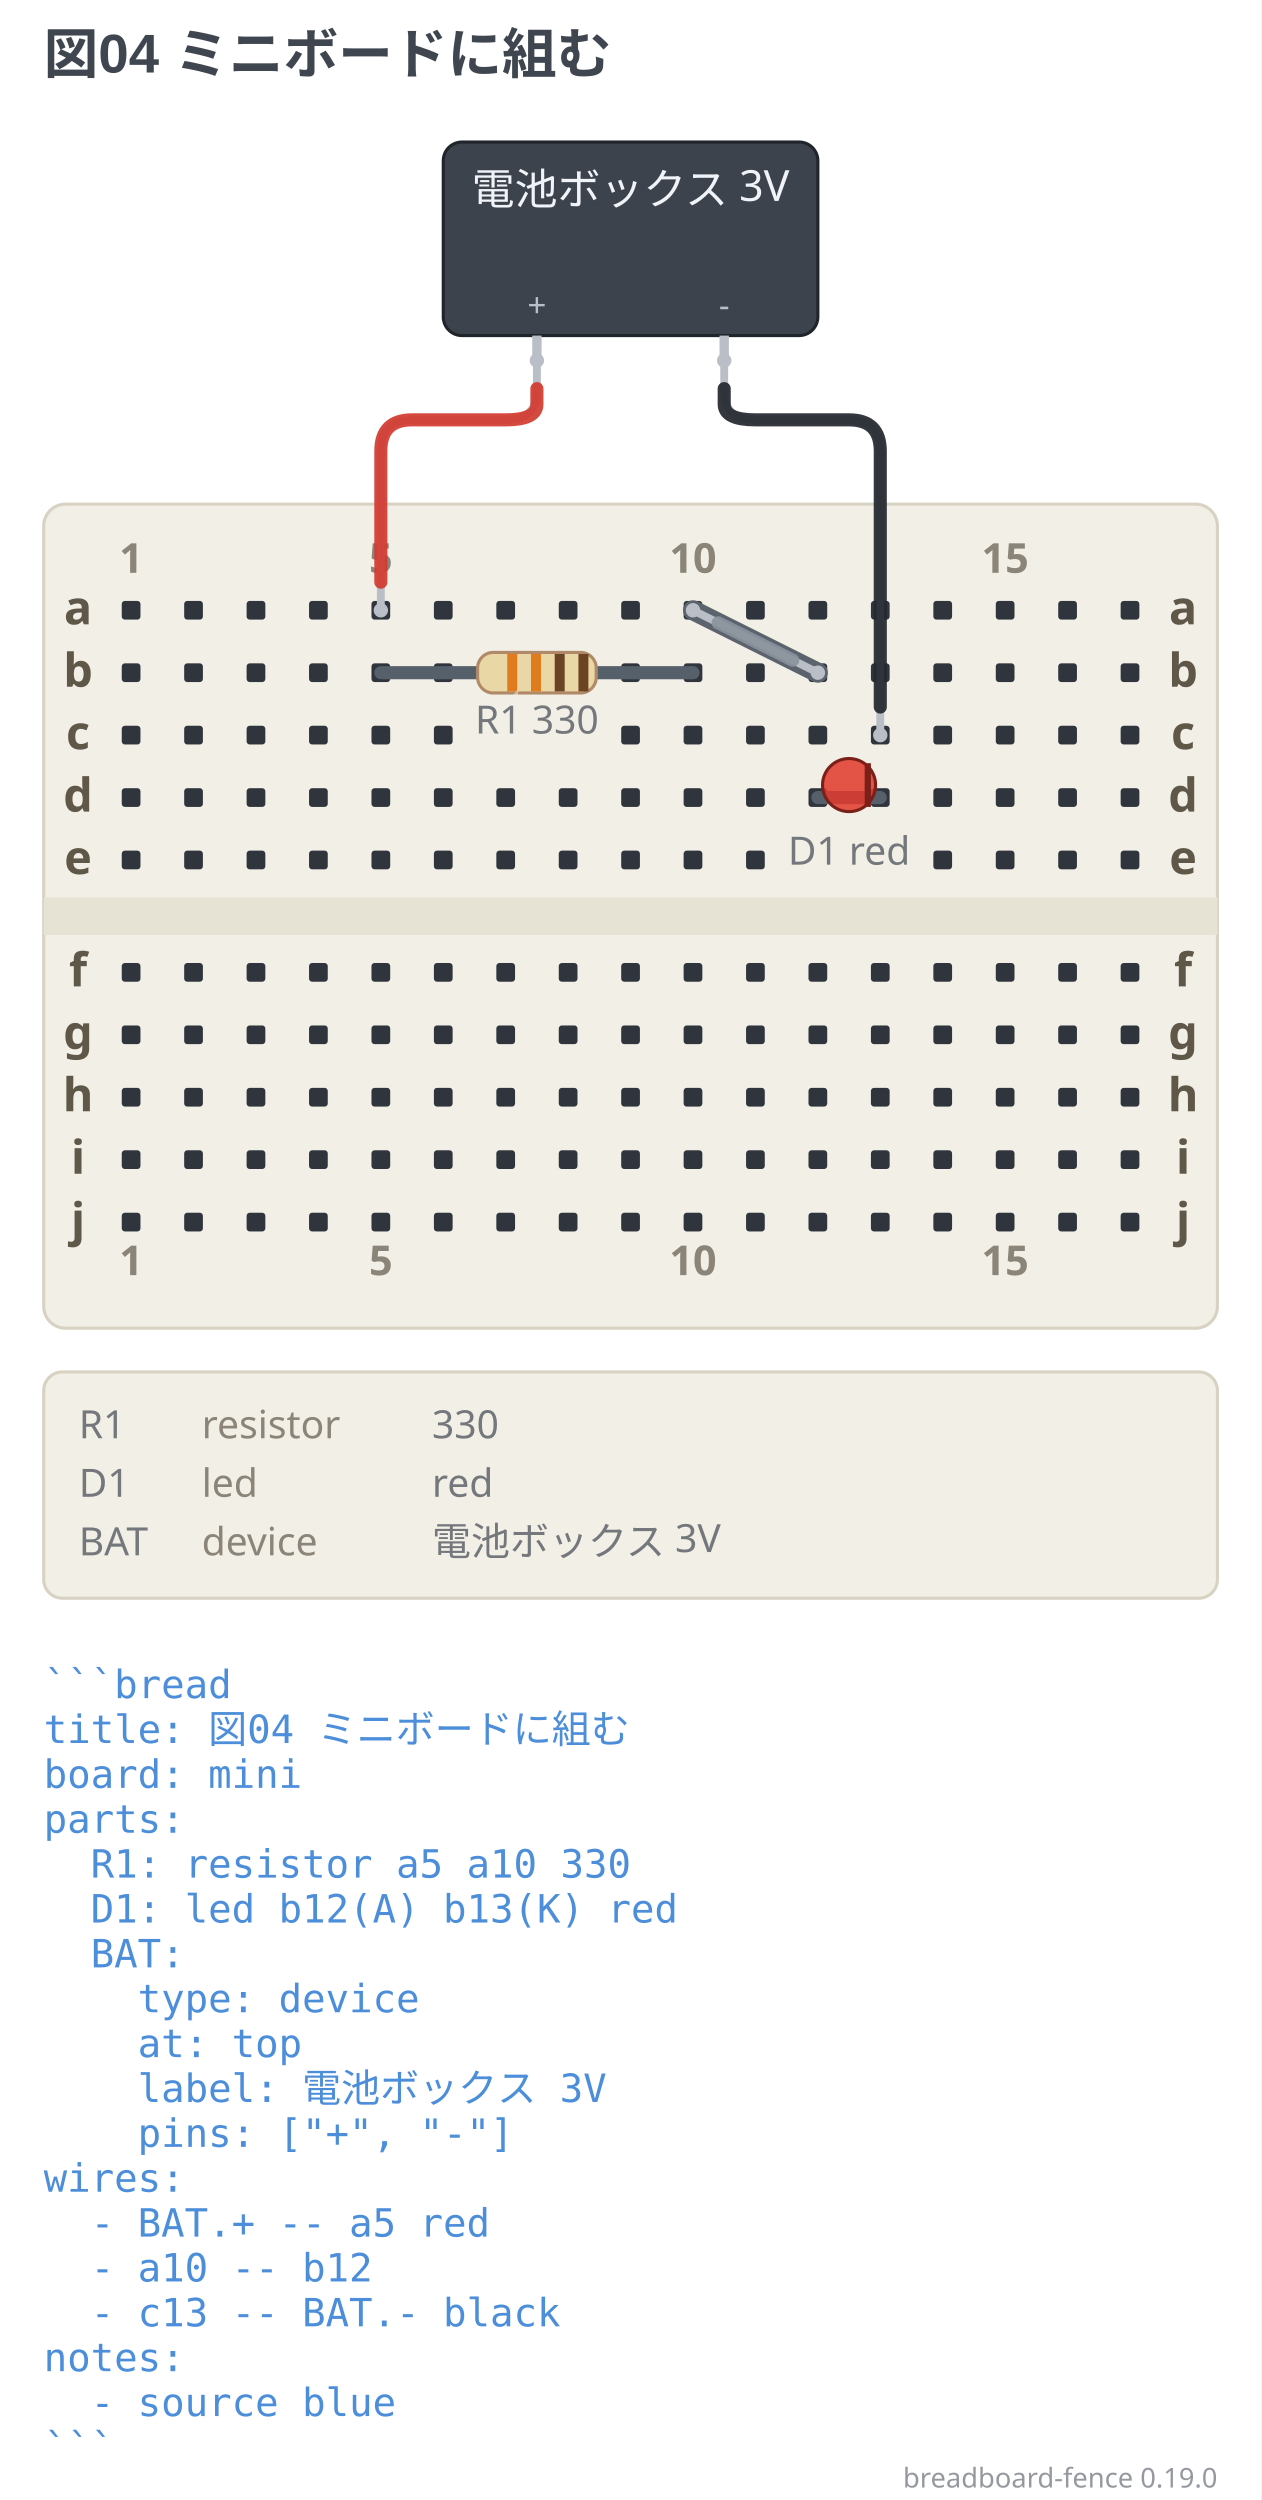
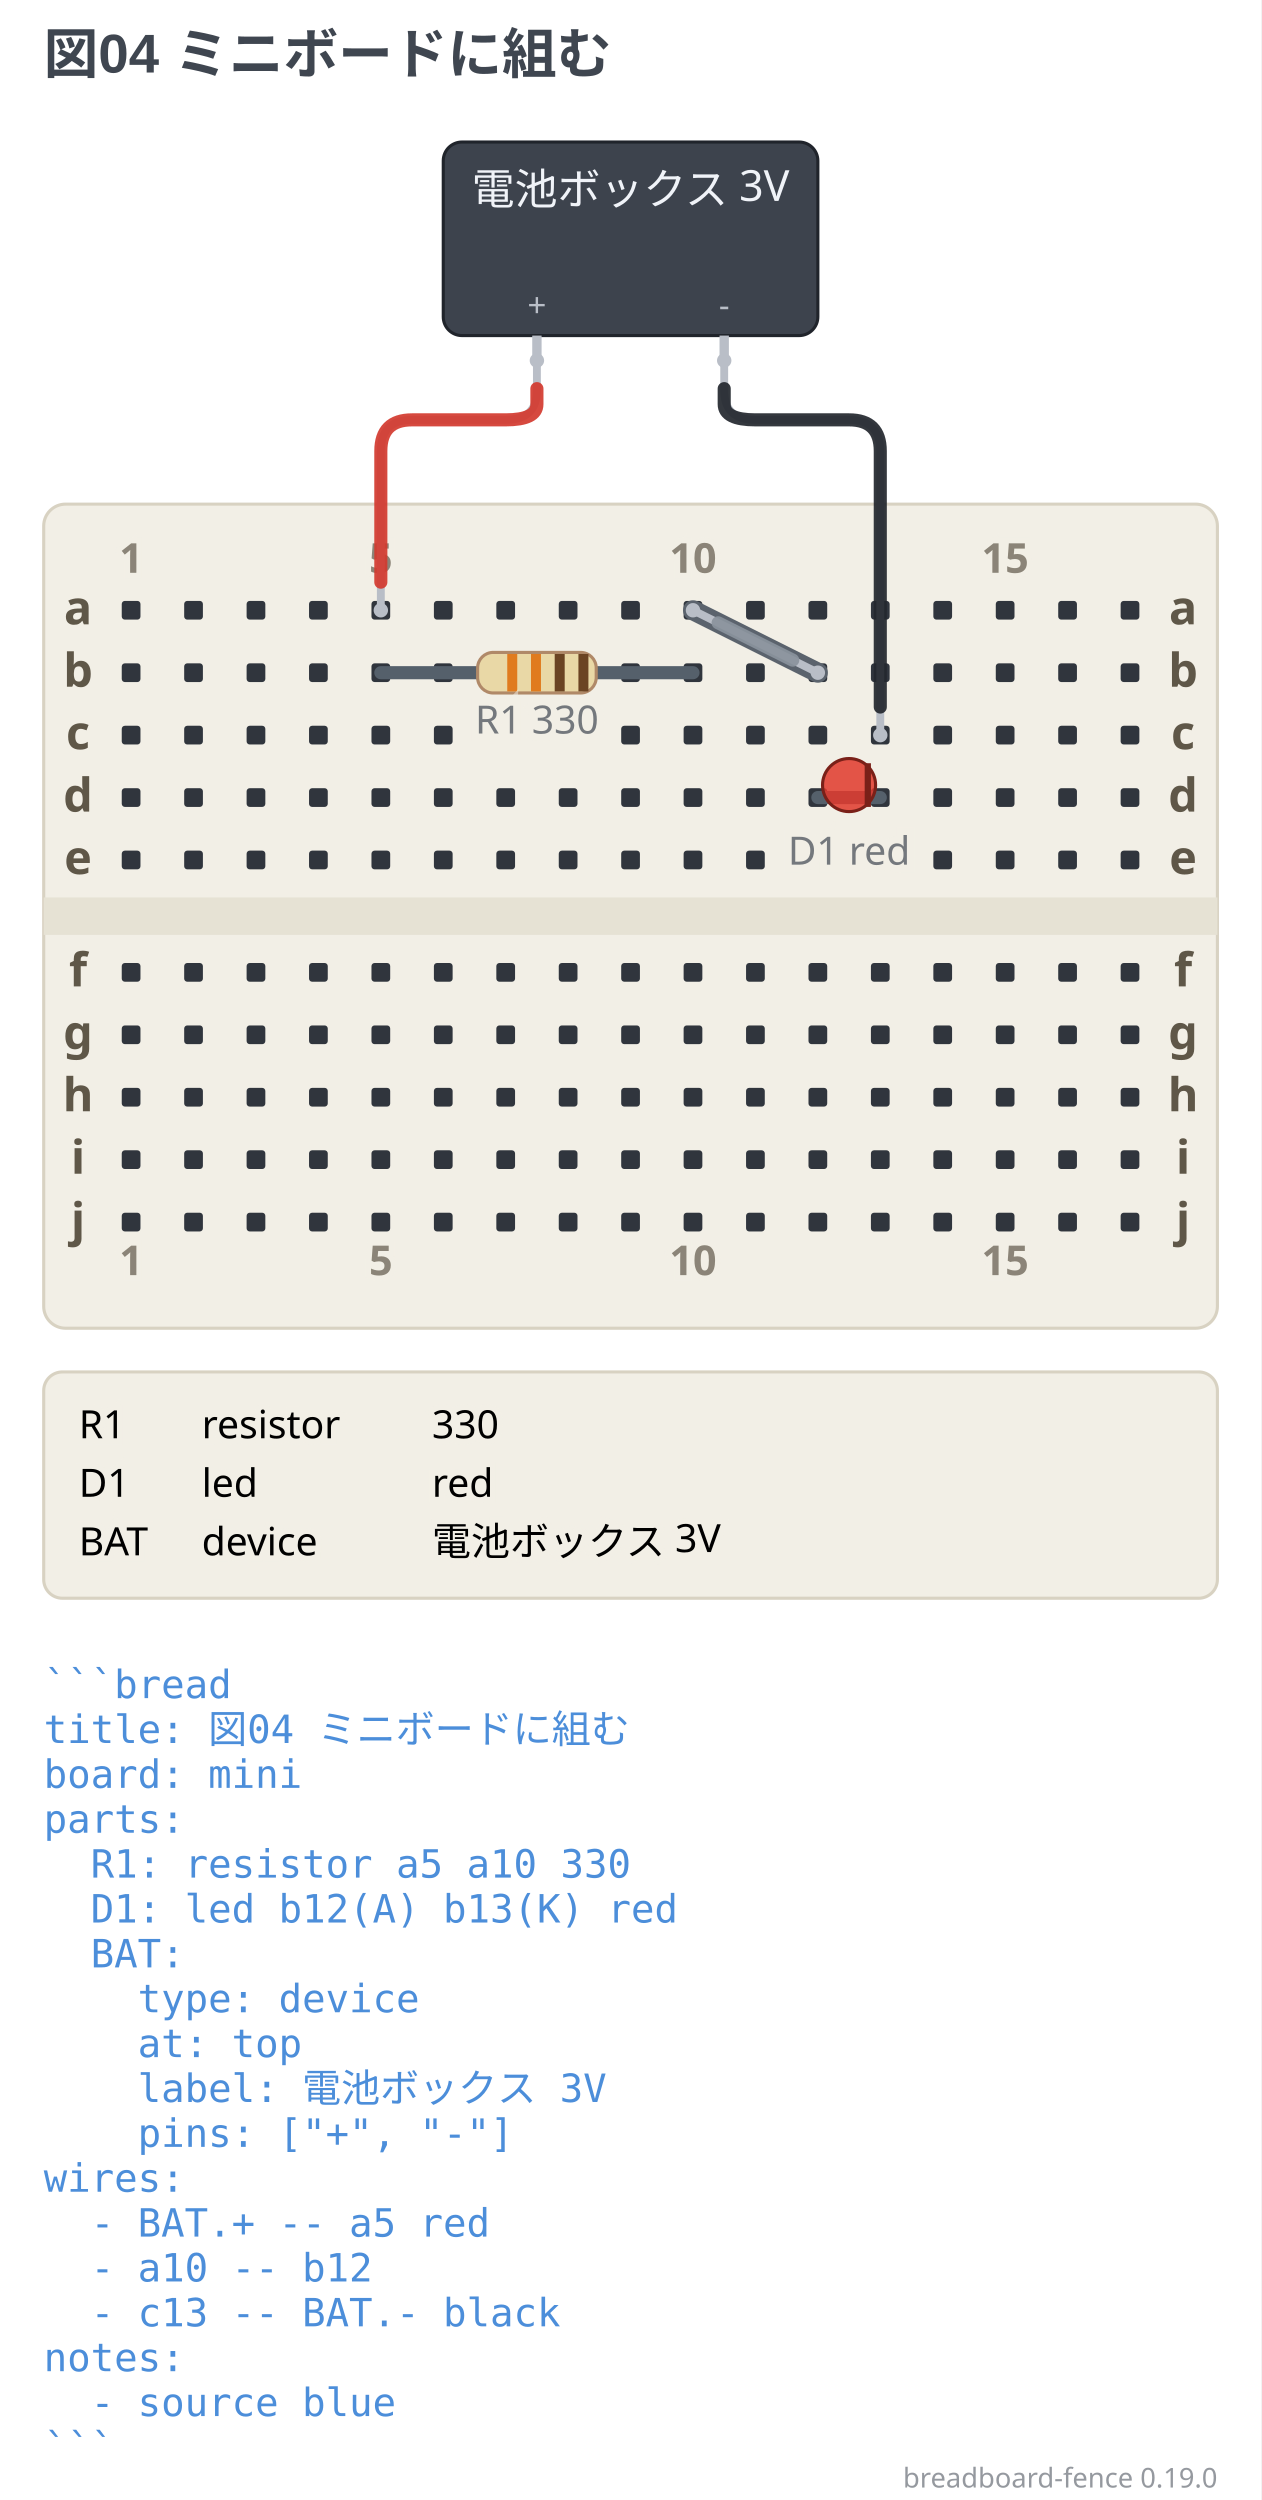
<svg xmlns="http://www.w3.org/2000/svg" width="404" height="800.88" viewBox="0 0 404 800.88" data-breadboard-fence="0.19.0" role="img">
  <rect x="0" y="0" width="404" height="800.88" fill="#ffffff" />
  <g>
    <text x="14" y="23.5" text-anchor="start" font-family="'Segoe UI', 'Helvetica Neue', Arial, 'Noto Sans', 'Hiragino Sans', 'Yu Gothic UI', 'Noto Sans CJK JP', sans-serif" font-size="17.5" font-weight="700" fill="#3f4650">図04 ミニボードに組む</text>
  </g>
  <g transform="translate(0 31.5)">
    <rect x="14" y="130" width="376" height="264" rx="7" fill="#f2efe6" stroke="#d8d2c2" />
    <rect x="14" y="256" width="376" height="12" fill="#e6e2d4" />
    <rect x="39" y="161" width="6" height="6" rx="1" fill="#30353d" />
    <rect x="59" y="161" width="6" height="6" rx="1" fill="#30353d" />
    <rect x="79" y="161" width="6" height="6" rx="1" fill="#30353d" />
    <rect x="99" y="161" width="6" height="6" rx="1" fill="#30353d" />
    <rect x="119" y="161" width="6" height="6" rx="1" fill="#30353d" />
    <rect x="139" y="161" width="6" height="6" rx="1" fill="#30353d" />
    <rect x="159" y="161" width="6" height="6" rx="1" fill="#30353d" />
    <rect x="179" y="161" width="6" height="6" rx="1" fill="#30353d" />
    <rect x="199" y="161" width="6" height="6" rx="1" fill="#30353d" />
    <rect x="219" y="161" width="6" height="6" rx="1" fill="#30353d" />
    <rect x="239" y="161" width="6" height="6" rx="1" fill="#30353d" />
    <rect x="259" y="161" width="6" height="6" rx="1" fill="#30353d" />
    <rect x="279" y="161" width="6" height="6" rx="1" fill="#30353d" />
    <rect x="299" y="161" width="6" height="6" rx="1" fill="#30353d" />
    <rect x="319" y="161" width="6" height="6" rx="1" fill="#30353d" />
    <rect x="339" y="161" width="6" height="6" rx="1" fill="#30353d" />
    <rect x="359" y="161" width="6" height="6" rx="1" fill="#30353d" />
    <rect x="39" y="181" width="6" height="6" rx="1" fill="#30353d" />
    <rect x="59" y="181" width="6" height="6" rx="1" fill="#30353d" />
    <rect x="79" y="181" width="6" height="6" rx="1" fill="#30353d" />
    <rect x="99" y="181" width="6" height="6" rx="1" fill="#30353d" />
    <rect x="119" y="181" width="6" height="6" rx="1" fill="#30353d" />
    <rect x="139" y="181" width="6" height="6" rx="1" fill="#30353d" />
    <rect x="199" y="181" width="6" height="6" rx="1" fill="#30353d" />
    <rect x="219" y="181" width="6" height="6" rx="1" fill="#30353d" />
    <rect x="239" y="181" width="6" height="6" rx="1" fill="#30353d" />
    <rect x="259" y="181" width="6" height="6" rx="1" fill="#30353d" />
    <rect x="279" y="181" width="6" height="6" rx="1" fill="#30353d" />
    <rect x="299" y="181" width="6" height="6" rx="1" fill="#30353d" />
    <rect x="319" y="181" width="6" height="6" rx="1" fill="#30353d" />
    <rect x="339" y="181" width="6" height="6" rx="1" fill="#30353d" />
    <rect x="359" y="181" width="6" height="6" rx="1" fill="#30353d" />
    <rect x="39" y="201" width="6" height="6" rx="1" fill="#30353d" />
    <rect x="59" y="201" width="6" height="6" rx="1" fill="#30353d" />
    <rect x="79" y="201" width="6" height="6" rx="1" fill="#30353d" />
    <rect x="99" y="201" width="6" height="6" rx="1" fill="#30353d" />
    <rect x="119" y="201" width="6" height="6" rx="1" fill="#30353d" />
    <rect x="139" y="201" width="6" height="6" rx="1" fill="#30353d" />
    <rect x="199" y="201" width="6" height="6" rx="1" fill="#30353d" />
    <rect x="219" y="201" width="6" height="6" rx="1" fill="#30353d" />
    <rect x="239" y="201" width="6" height="6" rx="1" fill="#30353d" />
    <rect x="259" y="201" width="6" height="6" rx="1" fill="#30353d" />
    <rect x="279" y="201" width="6" height="6" rx="1" fill="#30353d" />
    <rect x="299" y="201" width="6" height="6" rx="1" fill="#30353d" />
    <rect x="319" y="201" width="6" height="6" rx="1" fill="#30353d" />
    <rect x="339" y="201" width="6" height="6" rx="1" fill="#30353d" />
    <rect x="359" y="201" width="6" height="6" rx="1" fill="#30353d" />
    <rect x="39" y="221" width="6" height="6" rx="1" fill="#30353d" />
    <rect x="59" y="221" width="6" height="6" rx="1" fill="#30353d" />
    <rect x="79" y="221" width="6" height="6" rx="1" fill="#30353d" />
    <rect x="99" y="221" width="6" height="6" rx="1" fill="#30353d" />
    <rect x="119" y="221" width="6" height="6" rx="1" fill="#30353d" />
    <rect x="139" y="221" width="6" height="6" rx="1" fill="#30353d" />
    <rect x="159" y="221" width="6" height="6" rx="1" fill="#30353d" />
    <rect x="179" y="221" width="6" height="6" rx="1" fill="#30353d" />
    <rect x="199" y="221" width="6" height="6" rx="1" fill="#30353d" />
    <rect x="219" y="221" width="6" height="6" rx="1" fill="#30353d" />
    <rect x="239" y="221" width="6" height="6" rx="1" fill="#30353d" />
    <rect x="259" y="221" width="6" height="6" rx="1" fill="#30353d" />
    <rect x="279" y="221" width="6" height="6" rx="1" fill="#30353d" />
    <rect x="299" y="221" width="6" height="6" rx="1" fill="#30353d" />
    <rect x="319" y="221" width="6" height="6" rx="1" fill="#30353d" />
    <rect x="339" y="221" width="6" height="6" rx="1" fill="#30353d" />
    <rect x="359" y="221" width="6" height="6" rx="1" fill="#30353d" />
    <rect x="39" y="241" width="6" height="6" rx="1" fill="#30353d" />
    <rect x="59" y="241" width="6" height="6" rx="1" fill="#30353d" />
    <rect x="79" y="241" width="6" height="6" rx="1" fill="#30353d" />
    <rect x="99" y="241" width="6" height="6" rx="1" fill="#30353d" />
    <rect x="119" y="241" width="6" height="6" rx="1" fill="#30353d" />
    <rect x="139" y="241" width="6" height="6" rx="1" fill="#30353d" />
    <rect x="159" y="241" width="6" height="6" rx="1" fill="#30353d" />
    <rect x="179" y="241" width="6" height="6" rx="1" fill="#30353d" />
    <rect x="199" y="241" width="6" height="6" rx="1" fill="#30353d" />
    <rect x="219" y="241" width="6" height="6" rx="1" fill="#30353d" />
    <rect x="239" y="241" width="6" height="6" rx="1" fill="#30353d" />
    <rect x="299" y="241" width="6" height="6" rx="1" fill="#30353d" />
    <rect x="319" y="241" width="6" height="6" rx="1" fill="#30353d" />
    <rect x="339" y="241" width="6" height="6" rx="1" fill="#30353d" />
    <rect x="359" y="241" width="6" height="6" rx="1" fill="#30353d" />
    <rect x="39" y="277" width="6" height="6" rx="1" fill="#30353d" />
    <rect x="59" y="277" width="6" height="6" rx="1" fill="#30353d" />
    <rect x="79" y="277" width="6" height="6" rx="1" fill="#30353d" />
    <rect x="99" y="277" width="6" height="6" rx="1" fill="#30353d" />
    <rect x="119" y="277" width="6" height="6" rx="1" fill="#30353d" />
    <rect x="139" y="277" width="6" height="6" rx="1" fill="#30353d" />
    <rect x="159" y="277" width="6" height="6" rx="1" fill="#30353d" />
    <rect x="179" y="277" width="6" height="6" rx="1" fill="#30353d" />
    <rect x="199" y="277" width="6" height="6" rx="1" fill="#30353d" />
    <rect x="219" y="277" width="6" height="6" rx="1" fill="#30353d" />
    <rect x="239" y="277" width="6" height="6" rx="1" fill="#30353d" />
    <rect x="259" y="277" width="6" height="6" rx="1" fill="#30353d" />
    <rect x="279" y="277" width="6" height="6" rx="1" fill="#30353d" />
    <rect x="299" y="277" width="6" height="6" rx="1" fill="#30353d" />
    <rect x="319" y="277" width="6" height="6" rx="1" fill="#30353d" />
    <rect x="339" y="277" width="6" height="6" rx="1" fill="#30353d" />
    <rect x="359" y="277" width="6" height="6" rx="1" fill="#30353d" />
    <rect x="39" y="297" width="6" height="6" rx="1" fill="#30353d" />
    <rect x="59" y="297" width="6" height="6" rx="1" fill="#30353d" />
    <rect x="79" y="297" width="6" height="6" rx="1" fill="#30353d" />
    <rect x="99" y="297" width="6" height="6" rx="1" fill="#30353d" />
    <rect x="119" y="297" width="6" height="6" rx="1" fill="#30353d" />
    <rect x="139" y="297" width="6" height="6" rx="1" fill="#30353d" />
    <rect x="159" y="297" width="6" height="6" rx="1" fill="#30353d" />
    <rect x="179" y="297" width="6" height="6" rx="1" fill="#30353d" />
    <rect x="199" y="297" width="6" height="6" rx="1" fill="#30353d" />
    <rect x="219" y="297" width="6" height="6" rx="1" fill="#30353d" />
    <rect x="239" y="297" width="6" height="6" rx="1" fill="#30353d" />
    <rect x="259" y="297" width="6" height="6" rx="1" fill="#30353d" />
    <rect x="279" y="297" width="6" height="6" rx="1" fill="#30353d" />
    <rect x="299" y="297" width="6" height="6" rx="1" fill="#30353d" />
    <rect x="319" y="297" width="6" height="6" rx="1" fill="#30353d" />
    <rect x="339" y="297" width="6" height="6" rx="1" fill="#30353d" />
    <rect x="359" y="297" width="6" height="6" rx="1" fill="#30353d" />
    <rect x="39" y="317" width="6" height="6" rx="1" fill="#30353d" />
    <rect x="59" y="317" width="6" height="6" rx="1" fill="#30353d" />
    <rect x="79" y="317" width="6" height="6" rx="1" fill="#30353d" />
    <rect x="99" y="317" width="6" height="6" rx="1" fill="#30353d" />
    <rect x="119" y="317" width="6" height="6" rx="1" fill="#30353d" />
    <rect x="139" y="317" width="6" height="6" rx="1" fill="#30353d" />
    <rect x="159" y="317" width="6" height="6" rx="1" fill="#30353d" />
    <rect x="179" y="317" width="6" height="6" rx="1" fill="#30353d" />
    <rect x="199" y="317" width="6" height="6" rx="1" fill="#30353d" />
    <rect x="219" y="317" width="6" height="6" rx="1" fill="#30353d" />
    <rect x="239" y="317" width="6" height="6" rx="1" fill="#30353d" />
    <rect x="259" y="317" width="6" height="6" rx="1" fill="#30353d" />
    <rect x="279" y="317" width="6" height="6" rx="1" fill="#30353d" />
    <rect x="299" y="317" width="6" height="6" rx="1" fill="#30353d" />
    <rect x="319" y="317" width="6" height="6" rx="1" fill="#30353d" />
    <rect x="339" y="317" width="6" height="6" rx="1" fill="#30353d" />
    <rect x="359" y="317" width="6" height="6" rx="1" fill="#30353d" />
    <rect x="39" y="337" width="6" height="6" rx="1" fill="#30353d" />
    <rect x="59" y="337" width="6" height="6" rx="1" fill="#30353d" />
    <rect x="79" y="337" width="6" height="6" rx="1" fill="#30353d" />
    <rect x="99" y="337" width="6" height="6" rx="1" fill="#30353d" />
    <rect x="119" y="337" width="6" height="6" rx="1" fill="#30353d" />
    <rect x="139" y="337" width="6" height="6" rx="1" fill="#30353d" />
    <rect x="159" y="337" width="6" height="6" rx="1" fill="#30353d" />
    <rect x="179" y="337" width="6" height="6" rx="1" fill="#30353d" />
    <rect x="199" y="337" width="6" height="6" rx="1" fill="#30353d" />
    <rect x="219" y="337" width="6" height="6" rx="1" fill="#30353d" />
    <rect x="239" y="337" width="6" height="6" rx="1" fill="#30353d" />
    <rect x="259" y="337" width="6" height="6" rx="1" fill="#30353d" />
    <rect x="279" y="337" width="6" height="6" rx="1" fill="#30353d" />
    <rect x="299" y="337" width="6" height="6" rx="1" fill="#30353d" />
    <rect x="319" y="337" width="6" height="6" rx="1" fill="#30353d" />
    <rect x="339" y="337" width="6" height="6" rx="1" fill="#30353d" />
    <rect x="359" y="337" width="6" height="6" rx="1" fill="#30353d" />
    <rect x="39" y="357" width="6" height="6" rx="1" fill="#30353d" />
    <rect x="59" y="357" width="6" height="6" rx="1" fill="#30353d" />
    <rect x="79" y="357" width="6" height="6" rx="1" fill="#30353d" />
    <rect x="99" y="357" width="6" height="6" rx="1" fill="#30353d" />
    <rect x="119" y="357" width="6" height="6" rx="1" fill="#30353d" />
    <rect x="139" y="357" width="6" height="6" rx="1" fill="#30353d" />
    <rect x="159" y="357" width="6" height="6" rx="1" fill="#30353d" />
    <rect x="179" y="357" width="6" height="6" rx="1" fill="#30353d" />
    <rect x="199" y="357" width="6" height="6" rx="1" fill="#30353d" />
    <rect x="219" y="357" width="6" height="6" rx="1" fill="#30353d" />
    <rect x="239" y="357" width="6" height="6" rx="1" fill="#30353d" />
    <rect x="259" y="357" width="6" height="6" rx="1" fill="#30353d" />
    <rect x="279" y="357" width="6" height="6" rx="1" fill="#30353d" />
    <rect x="299" y="357" width="6" height="6" rx="1" fill="#30353d" />
    <rect x="319" y="357" width="6" height="6" rx="1" fill="#30353d" />
    <rect x="339" y="357" width="6" height="6" rx="1" fill="#30353d" />
    <rect x="359" y="357" width="6" height="6" rx="1" fill="#30353d" />
    <text x="25" y="168.5" text-anchor="middle" font-family="ui-sans-serif, system-ui, sans-serif" font-size="14.95" font-weight="700" fill="#5f5748">a</text>
    <text x="379" y="168.5" text-anchor="middle" font-family="ui-sans-serif, system-ui, sans-serif" font-size="14.95" font-weight="700" fill="#5f5748">a</text>
    <text x="25" y="188.5" text-anchor="middle" font-family="ui-sans-serif, system-ui, sans-serif" font-size="14.95" font-weight="700" fill="#5f5748">b</text>
    <text x="379" y="188.5" text-anchor="middle" font-family="ui-sans-serif, system-ui, sans-serif" font-size="14.95" font-weight="700" fill="#5f5748">b</text>
    <text x="25" y="208.5" text-anchor="middle" font-family="ui-sans-serif, system-ui, sans-serif" font-size="14.95" font-weight="700" fill="#5f5748">c</text>
    <text x="379" y="208.5" text-anchor="middle" font-family="ui-sans-serif, system-ui, sans-serif" font-size="14.95" font-weight="700" fill="#5f5748">c</text>
    <text x="25" y="228.5" text-anchor="middle" font-family="ui-sans-serif, system-ui, sans-serif" font-size="14.95" font-weight="700" fill="#5f5748">d</text>
    <text x="379" y="228.5" text-anchor="middle" font-family="ui-sans-serif, system-ui, sans-serif" font-size="14.95" font-weight="700" fill="#5f5748">d</text>
    <text x="25" y="248.5" text-anchor="middle" font-family="ui-sans-serif, system-ui, sans-serif" font-size="14.95" font-weight="700" fill="#5f5748">e</text>
    <text x="379" y="248.5" text-anchor="middle" font-family="ui-sans-serif, system-ui, sans-serif" font-size="14.95" font-weight="700" fill="#5f5748">e</text>
    <text x="25" y="284.5" text-anchor="middle" font-family="ui-sans-serif, system-ui, sans-serif" font-size="14.95" font-weight="700" fill="#5f5748">f</text>
    <text x="379" y="284.5" text-anchor="middle" font-family="ui-sans-serif, system-ui, sans-serif" font-size="14.95" font-weight="700" fill="#5f5748">f</text>
    <text x="25" y="304.5" text-anchor="middle" font-family="ui-sans-serif, system-ui, sans-serif" font-size="14.95" font-weight="700" fill="#5f5748">g</text>
    <text x="379" y="304.5" text-anchor="middle" font-family="ui-sans-serif, system-ui, sans-serif" font-size="14.95" font-weight="700" fill="#5f5748">g</text>
    <text x="25" y="324.5" text-anchor="middle" font-family="ui-sans-serif, system-ui, sans-serif" font-size="14.95" font-weight="700" fill="#5f5748">h</text>
    <text x="379" y="324.5" text-anchor="middle" font-family="ui-sans-serif, system-ui, sans-serif" font-size="14.95" font-weight="700" fill="#5f5748">h</text>
    <text x="25" y="344.5" text-anchor="middle" font-family="ui-sans-serif, system-ui, sans-serif" font-size="14.95" font-weight="700" fill="#5f5748">i</text>
    <text x="379" y="344.5" text-anchor="middle" font-family="ui-sans-serif, system-ui, sans-serif" font-size="14.95" font-weight="700" fill="#5f5748">i</text>
    <text x="25" y="364.5" text-anchor="middle" font-family="ui-sans-serif, system-ui, sans-serif" font-size="14.95" font-weight="700" fill="#5f5748">j</text>
    <text x="379" y="364.5" text-anchor="middle" font-family="ui-sans-serif, system-ui, sans-serif" font-size="14.95" font-weight="700" fill="#5f5748">j</text>
    <text x="42" y="152" text-anchor="middle" font-family="ui-sans-serif, system-ui, sans-serif" stroke="#f2efe6" stroke-width="3.45" font-size="13.23" font-weight="700" fill="#f2efe6" opacity="0.5" aria-hidden="true">1</text>
    <text x="42" y="152" text-anchor="middle" font-family="ui-sans-serif, system-ui, sans-serif" font-size="13.23" font-weight="700" fill="#5f5748" opacity="0.7">1</text>
    <text x="42" y="377" text-anchor="middle" font-family="ui-sans-serif, system-ui, sans-serif" stroke="#f2efe6" stroke-width="3.45" font-size="13.23" font-weight="700" fill="#f2efe6" opacity="0.5" aria-hidden="true">1</text>
    <text x="42" y="377" text-anchor="middle" font-family="ui-sans-serif, system-ui, sans-serif" font-size="13.23" font-weight="700" fill="#5f5748" opacity="0.7">1</text>
    <text x="122" y="152" text-anchor="middle" font-family="ui-sans-serif, system-ui, sans-serif" stroke="#f2efe6" stroke-width="3.45" font-size="13.23" font-weight="700" fill="#f2efe6" opacity="0.5" aria-hidden="true">5</text>
    <text x="122" y="152" text-anchor="middle" font-family="ui-sans-serif, system-ui, sans-serif" font-size="13.23" font-weight="700" fill="#5f5748" opacity="0.7">5</text>
    <text x="122" y="377" text-anchor="middle" font-family="ui-sans-serif, system-ui, sans-serif" stroke="#f2efe6" stroke-width="3.45" font-size="13.23" font-weight="700" fill="#f2efe6" opacity="0.5" aria-hidden="true">5</text>
    <text x="122" y="377" text-anchor="middle" font-family="ui-sans-serif, system-ui, sans-serif" font-size="13.23" font-weight="700" fill="#5f5748" opacity="0.7">5</text>
    <text x="222" y="152" text-anchor="middle" font-family="ui-sans-serif, system-ui, sans-serif" stroke="#f2efe6" stroke-width="3.45" font-size="13.23" font-weight="700" fill="#f2efe6" opacity="0.5" aria-hidden="true">10</text>
    <text x="222" y="152" text-anchor="middle" font-family="ui-sans-serif, system-ui, sans-serif" font-size="13.23" font-weight="700" fill="#5f5748" opacity="0.7">10</text>
    <text x="222" y="377" text-anchor="middle" font-family="ui-sans-serif, system-ui, sans-serif" stroke="#f2efe6" stroke-width="3.45" font-size="13.23" font-weight="700" fill="#f2efe6" opacity="0.5" aria-hidden="true">10</text>
    <text x="222" y="377" text-anchor="middle" font-family="ui-sans-serif, system-ui, sans-serif" font-size="13.23" font-weight="700" fill="#5f5748" opacity="0.7">10</text>
    <text x="322" y="152" text-anchor="middle" font-family="ui-sans-serif, system-ui, sans-serif" stroke="#f2efe6" stroke-width="3.45" font-size="13.23" font-weight="700" fill="#f2efe6" opacity="0.5" aria-hidden="true">15</text>
    <text x="322" y="152" text-anchor="middle" font-family="ui-sans-serif, system-ui, sans-serif" font-size="13.23" font-weight="700" fill="#5f5748" opacity="0.7">15</text>
    <text x="322" y="377" text-anchor="middle" font-family="ui-sans-serif, system-ui, sans-serif" stroke="#f2efe6" stroke-width="3.45" font-size="13.23" font-weight="700" fill="#f2efe6" opacity="0.5" aria-hidden="true">15</text>
    <text x="322" y="377" text-anchor="middle" font-family="ui-sans-serif, system-ui, sans-serif" font-size="13.23" font-weight="700" fill="#5f5748" opacity="0.7">15</text>
    <path d="M 222 164 L 262 184" fill="none" stroke="#5b636d" stroke-width="6.4" stroke-linecap="round" stroke-linejoin="round" />
    <path d="M 172 84 L 172 93.5 Q 172 103 162 103 L 132 103 Q 122 103 122 113 L 122 164" fill="none" stroke="#b9bec7" stroke-width="2.52" stroke-linecap="round" stroke-linejoin="round" />
    <path d="M 172 93 L 172 98 Q 172 103 162 103 L 132 103 Q 122 103 122 113 L 122 155" fill="none" stroke="#d33a2f" stroke-width="4.2" stroke-linecap="round" opacity="0.92" />
    <circle cx="172" cy="84" r="2.31" fill="#b9bec7" />
    <circle cx="122" cy="164" r="2.31" fill="#b9bec7" />
    <path d="M 222 164 L 262 184" fill="none" stroke="#b9bec7" stroke-width="2.52" stroke-linecap="round" stroke-linejoin="round" />
    <path d="M 230.05 168.02 L 253.95 179.98" fill="none" stroke="#8a929c" stroke-width="4.2" stroke-linecap="round" opacity="0.92" />
    <circle cx="222" cy="164" r="2.31" fill="#b9bec7" />
    <circle cx="262" cy="184" r="2.31" fill="#b9bec7" />
    <path d="M 282 204 L 282 113 Q 282 103 272 103 L 242 103 Q 232 103 232 93.5 L 232 84" fill="none" stroke="#b9bec7" stroke-width="2.52" stroke-linecap="round" stroke-linejoin="round" />
    <path d="M 282 195 L 282 113 Q 282 103 272 103 L 242 103 Q 232 103 232 98 L 232 93" fill="none" stroke="#23272e" stroke-width="4.2" stroke-linecap="round" opacity="0.92" />
    <circle cx="282" cy="204" r="2.31" fill="#b9bec7" />
    <circle cx="232" cy="84" r="2.31" fill="#b9bec7" />
    <line x1="122" y1="184" x2="222" y2="184" stroke="#55606b" stroke-width="4.2" stroke-linecap="round" />
    <g transform="translate(172 184) rotate(0)">
      <rect x="-19" y="-6.5" width="38" height="13" rx="5" fill="#e9d8a6" stroke="#b08968" />
      <rect x="-9.5" y="-6" width="3.2" height="12" fill="#e07b1e" />
      <rect x="-1.9" y="-6" width="3.2" height="12" fill="#e07b1e" />
      <rect x="5.7" y="-6" width="3.2" height="12" fill="#6b4423" />
      <rect x="13.3" y="-6" width="3.2" height="12" fill="#6b4423" />
    </g>
    <line x1="262" y1="224" x2="282" y2="224" stroke="#55606b" stroke-width="4.2" stroke-linecap="round" />
    <g transform="translate(272 224) rotate(0)">
      <circle cx="0" cy="-4" r="8.5" fill="#e0392c" fill-opacity="0.85" stroke="#7a2018" />
      <line x1="6" y1="-11" x2="6" y2="3" stroke="#7a2018" stroke-width="2" />
    </g>
    <text x="172" y="203.5" text-anchor="middle" font-family="ui-sans-serif, system-ui, sans-serif" stroke="#f2efe6" stroke-width="4.75" class="bf-caption" font-size="12.5" fill="#f2efe6" opacity="0.5" aria-hidden="true">R1 330</text>
    <text x="172" y="203.5" text-anchor="middle" font-family="ui-sans-serif, system-ui, sans-serif" class="bf-caption" font-size="12.5" fill="#3f4650" opacity="0.7">R1 330</text>
    <text x="272" y="245.5" text-anchor="middle" font-family="ui-sans-serif, system-ui, sans-serif" stroke="#f2efe6" stroke-width="4.75" class="bf-caption" font-size="12.5" fill="#f2efe6" opacity="0.5" aria-hidden="true">D1 red</text>
    <text x="272" y="245.5" text-anchor="middle" font-family="ui-sans-serif, system-ui, sans-serif" class="bf-caption" font-size="12.5" fill="#3f4650" opacity="0.7">D1 red</text>
    <rect x="142" y="14" width="120" height="62" rx="6" fill="#3d434d" stroke="#20242b" />
    <text x="202" y="34" text-anchor="middle" font-family="ui-sans-serif, system-ui, sans-serif" font-size="13.75" fill="#f0f3f8">電池ボックス 3V</text>
    <line x1="172" y1="76" x2="172" y2="84" stroke="#b9bec7" stroke-width="3" />
    <text x="172" y="70" text-anchor="middle" font-family="ui-sans-serif, system-ui, sans-serif" font-size="10.63" fill="#b9bec7">+</text>
    <line x1="232" y1="76" x2="232" y2="84" stroke="#b9bec7" stroke-width="3" />
    <text x="232" y="70" text-anchor="middle" font-family="ui-sans-serif, system-ui, sans-serif" font-size="10.63" fill="#b9bec7">-</text>
    <rect x="14" y="408" width="376" height="72.5" rx="6" fill="#f2efe6" stroke="#d8d2c2" />
    <text x="25.25" y="429.25" text-anchor="start" font-family="ui-sans-serif, system-ui, sans-serif" stroke="#f2efe6" stroke-width="3.75" font-size="12.5" fill="#f2efe6" opacity="0.5" aria-hidden="true">R1</text>
-     <text x="25.25" y="429.25" text-anchor="start" font-family="ui-sans-serif, system-ui, sans-serif" font-size="12.5" fill="#3f4650" opacity="0.7">R1</text>
+     <text x="25.25" y="429.25" text-anchor="start" font-family="ui-sans-serif, system-ui, sans-serif" font-size="12.5" fill="#000000">R1</text>
    <text x="64.63" y="429.25" text-anchor="start" font-family="ui-sans-serif, system-ui, sans-serif" stroke="#f2efe6" stroke-width="3.75" font-size="12.5" fill="#f2efe6" opacity="0.5" aria-hidden="true">resistor</text>
-     <text x="64.63" y="429.25" text-anchor="start" font-family="ui-sans-serif, system-ui, sans-serif" font-size="12.5" fill="#5f5748" opacity="0.7">resistor</text>
+     <text x="64.63" y="429.25" text-anchor="start" font-family="ui-sans-serif, system-ui, sans-serif" font-size="12.5" fill="#000000">resistor</text>
    <text x="138.38" y="429.25" text-anchor="start" font-family="ui-sans-serif, system-ui, sans-serif" stroke="#f2efe6" stroke-width="3.75" font-size="12.5" fill="#f2efe6" opacity="0.5" aria-hidden="true">330</text>
-     <text x="138.38" y="429.25" text-anchor="start" font-family="ui-sans-serif, system-ui, sans-serif" font-size="12.5" fill="#3f4650" opacity="0.7">330</text>
+     <text x="138.38" y="429.25" text-anchor="start" font-family="ui-sans-serif, system-ui, sans-serif" font-size="12.5" fill="#000000">330</text>
    <text x="25.25" y="448" text-anchor="start" font-family="ui-sans-serif, system-ui, sans-serif" stroke="#f2efe6" stroke-width="3.75" font-size="12.5" fill="#f2efe6" opacity="0.5" aria-hidden="true">D1</text>
-     <text x="25.25" y="448" text-anchor="start" font-family="ui-sans-serif, system-ui, sans-serif" font-size="12.5" fill="#3f4650" opacity="0.7">D1</text>
+     <text x="25.25" y="448" text-anchor="start" font-family="ui-sans-serif, system-ui, sans-serif" font-size="12.5" fill="#000000">D1</text>
    <text x="64.63" y="448" text-anchor="start" font-family="ui-sans-serif, system-ui, sans-serif" stroke="#f2efe6" stroke-width="3.75" font-size="12.5" fill="#f2efe6" opacity="0.5" aria-hidden="true">led</text>
-     <text x="64.63" y="448" text-anchor="start" font-family="ui-sans-serif, system-ui, sans-serif" font-size="12.5" fill="#5f5748" opacity="0.7">led</text>
+     <text x="64.63" y="448" text-anchor="start" font-family="ui-sans-serif, system-ui, sans-serif" font-size="12.5" fill="#000000">led</text>
    <text x="138.38" y="448" text-anchor="start" font-family="ui-sans-serif, system-ui, sans-serif" stroke="#f2efe6" stroke-width="3.75" font-size="12.5" fill="#f2efe6" opacity="0.5" aria-hidden="true">red</text>
-     <text x="138.38" y="448" text-anchor="start" font-family="ui-sans-serif, system-ui, sans-serif" font-size="12.5" fill="#3f4650" opacity="0.7">red</text>
+     <text x="138.38" y="448" text-anchor="start" font-family="ui-sans-serif, system-ui, sans-serif" font-size="12.5" fill="#000000">red</text>
    <text x="25.25" y="466.75" text-anchor="start" font-family="ui-sans-serif, system-ui, sans-serif" stroke="#f2efe6" stroke-width="3.75" font-size="12.5" fill="#f2efe6" opacity="0.5" aria-hidden="true">BAT</text>
-     <text x="25.25" y="466.75" text-anchor="start" font-family="ui-sans-serif, system-ui, sans-serif" font-size="12.5" fill="#3f4650" opacity="0.7">BAT</text>
+     <text x="25.25" y="466.75" text-anchor="start" font-family="ui-sans-serif, system-ui, sans-serif" font-size="12.5" fill="#000000">BAT</text>
    <text x="64.63" y="466.75" text-anchor="start" font-family="ui-sans-serif, system-ui, sans-serif" stroke="#f2efe6" stroke-width="3.75" font-size="12.5" fill="#f2efe6" opacity="0.5" aria-hidden="true">device</text>
-     <text x="64.63" y="466.75" text-anchor="start" font-family="ui-sans-serif, system-ui, sans-serif" font-size="12.5" fill="#5f5748" opacity="0.7">device</text>
+     <text x="64.63" y="466.75" text-anchor="start" font-family="ui-sans-serif, system-ui, sans-serif" font-size="12.5" fill="#000000">device</text>
    <text x="138.38" y="466.75" text-anchor="start" font-family="ui-sans-serif, system-ui, sans-serif" stroke="#f2efe6" stroke-width="3.75" font-size="12.5" fill="#f2efe6" opacity="0.5" aria-hidden="true">電池ボックス 3V</text>
-     <text x="138.38" y="466.75" text-anchor="start" font-family="ui-sans-serif, system-ui, sans-serif" font-size="12.5" fill="#3f4650" opacity="0.7">電池ボックス 3V</text>
+     <text x="138.38" y="466.75" text-anchor="start" font-family="ui-sans-serif, system-ui, sans-serif" font-size="12.5" fill="#000000">電池ボックス 3V</text>
    <text x="14" y="512.5" text-anchor="start" font-family="ui-monospace, 'DejaVu Sans Mono', 'Noto Sans Mono CJK JP', monospace" font-size="12.5" xml:space="preserve" fill="#4c8eda">```bread</text>
    <text x="14" y="526.88" text-anchor="start" font-family="ui-monospace, 'DejaVu Sans Mono', 'Noto Sans Mono CJK JP', monospace" font-size="12.5" xml:space="preserve" fill="#4c8eda">title: 図04 ミニボードに組む</text>
    <text x="14" y="541.25" text-anchor="start" font-family="ui-monospace, 'DejaVu Sans Mono', 'Noto Sans Mono CJK JP', monospace" font-size="12.5" xml:space="preserve" fill="#4c8eda">board: mini</text>
    <text x="14" y="555.63" text-anchor="start" font-family="ui-monospace, 'DejaVu Sans Mono', 'Noto Sans Mono CJK JP', monospace" font-size="12.5" xml:space="preserve" fill="#4c8eda">parts:</text>
    <text x="14" y="570" text-anchor="start" font-family="ui-monospace, 'DejaVu Sans Mono', 'Noto Sans Mono CJK JP', monospace" font-size="12.5" xml:space="preserve" fill="#4c8eda">  R1: resistor a5 a10 330</text>
    <text x="14" y="584.38" text-anchor="start" font-family="ui-monospace, 'DejaVu Sans Mono', 'Noto Sans Mono CJK JP', monospace" font-size="12.5" xml:space="preserve" fill="#4c8eda">  D1: led b12(A) b13(K) red</text>
    <text x="14" y="598.75" text-anchor="start" font-family="ui-monospace, 'DejaVu Sans Mono', 'Noto Sans Mono CJK JP', monospace" font-size="12.5" xml:space="preserve" fill="#4c8eda">  BAT:</text>
    <text x="14" y="613.13" text-anchor="start" font-family="ui-monospace, 'DejaVu Sans Mono', 'Noto Sans Mono CJK JP', monospace" font-size="12.5" xml:space="preserve" fill="#4c8eda">    type: device</text>
    <text x="14" y="627.5" text-anchor="start" font-family="ui-monospace, 'DejaVu Sans Mono', 'Noto Sans Mono CJK JP', monospace" font-size="12.5" xml:space="preserve" fill="#4c8eda">    at: top</text>
    <text x="14" y="641.88" text-anchor="start" font-family="ui-monospace, 'DejaVu Sans Mono', 'Noto Sans Mono CJK JP', monospace" font-size="12.5" xml:space="preserve" fill="#4c8eda">    label: 電池ボックス 3V</text>
    <text x="14" y="656.25" text-anchor="start" font-family="ui-monospace, 'DejaVu Sans Mono', 'Noto Sans Mono CJK JP', monospace" font-size="12.5" xml:space="preserve" fill="#4c8eda">    pins: ["+", "-"]</text>
    <text x="14" y="670.63" text-anchor="start" font-family="ui-monospace, 'DejaVu Sans Mono', 'Noto Sans Mono CJK JP', monospace" font-size="12.5" xml:space="preserve" fill="#4c8eda">wires:</text>
    <text x="14" y="685" text-anchor="start" font-family="ui-monospace, 'DejaVu Sans Mono', 'Noto Sans Mono CJK JP', monospace" font-size="12.5" xml:space="preserve" fill="#4c8eda">  - BAT.+ -- a5 red</text>
    <text x="14" y="699.38" text-anchor="start" font-family="ui-monospace, 'DejaVu Sans Mono', 'Noto Sans Mono CJK JP', monospace" font-size="12.5" xml:space="preserve" fill="#4c8eda">  - a10 -- b12</text>
    <text x="14" y="713.75" text-anchor="start" font-family="ui-monospace, 'DejaVu Sans Mono', 'Noto Sans Mono CJK JP', monospace" font-size="12.5" xml:space="preserve" fill="#4c8eda">  - c13 -- BAT.- black</text>
    <text x="14" y="728.13" text-anchor="start" font-family="ui-monospace, 'DejaVu Sans Mono', 'Noto Sans Mono CJK JP', monospace" font-size="12.5" xml:space="preserve" fill="#4c8eda">notes:</text>
    <text x="14" y="742.5" text-anchor="start" font-family="ui-monospace, 'DejaVu Sans Mono', 'Noto Sans Mono CJK JP', monospace" font-size="12.5" xml:space="preserve" fill="#4c8eda">  - source blue</text>
    <text x="14" y="756.88" text-anchor="start" font-family="ui-monospace, 'DejaVu Sans Mono', 'Noto Sans Mono CJK JP', monospace" font-size="12.5" xml:space="preserve" fill="#4c8eda">```</text>
  </g>
  <text x="390" y="796.88" text-anchor="end" font-family="ui-sans-serif, system-ui, sans-serif" font-size="8.75" fill="#3f4650" fill-opacity="0.55">breadboard-fence 0.19.0</text>
</svg>
